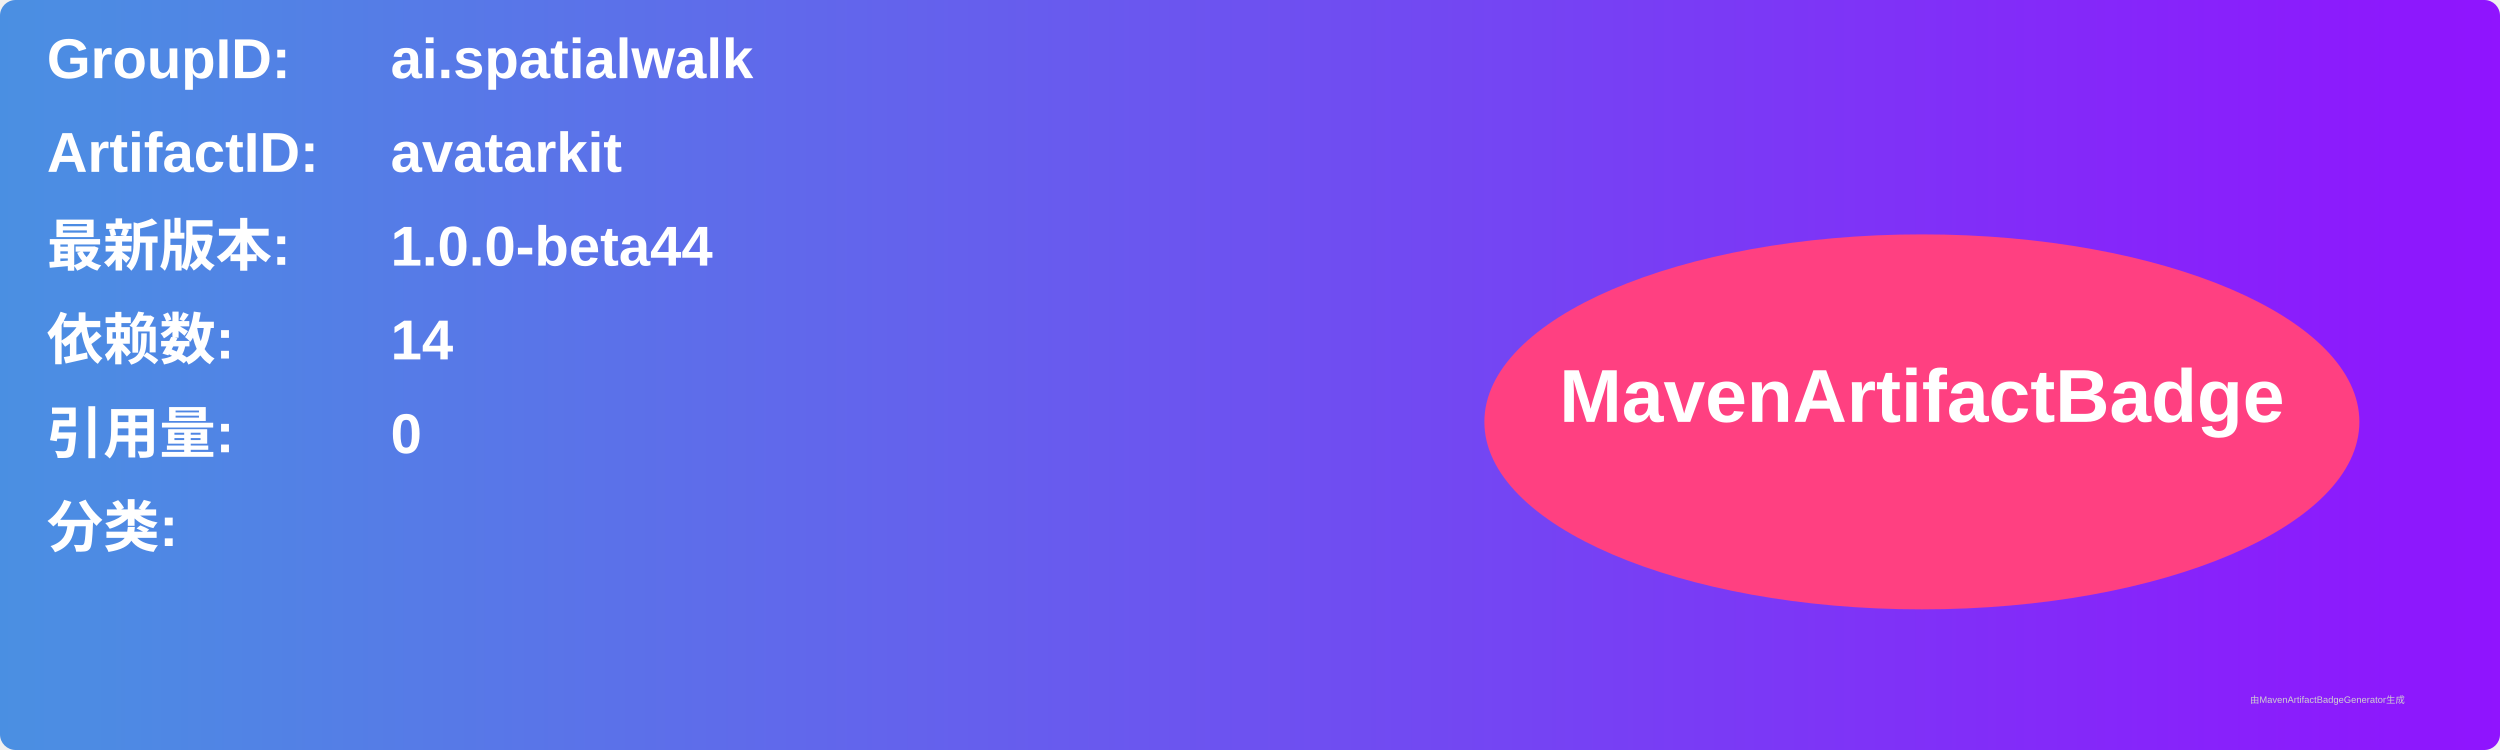
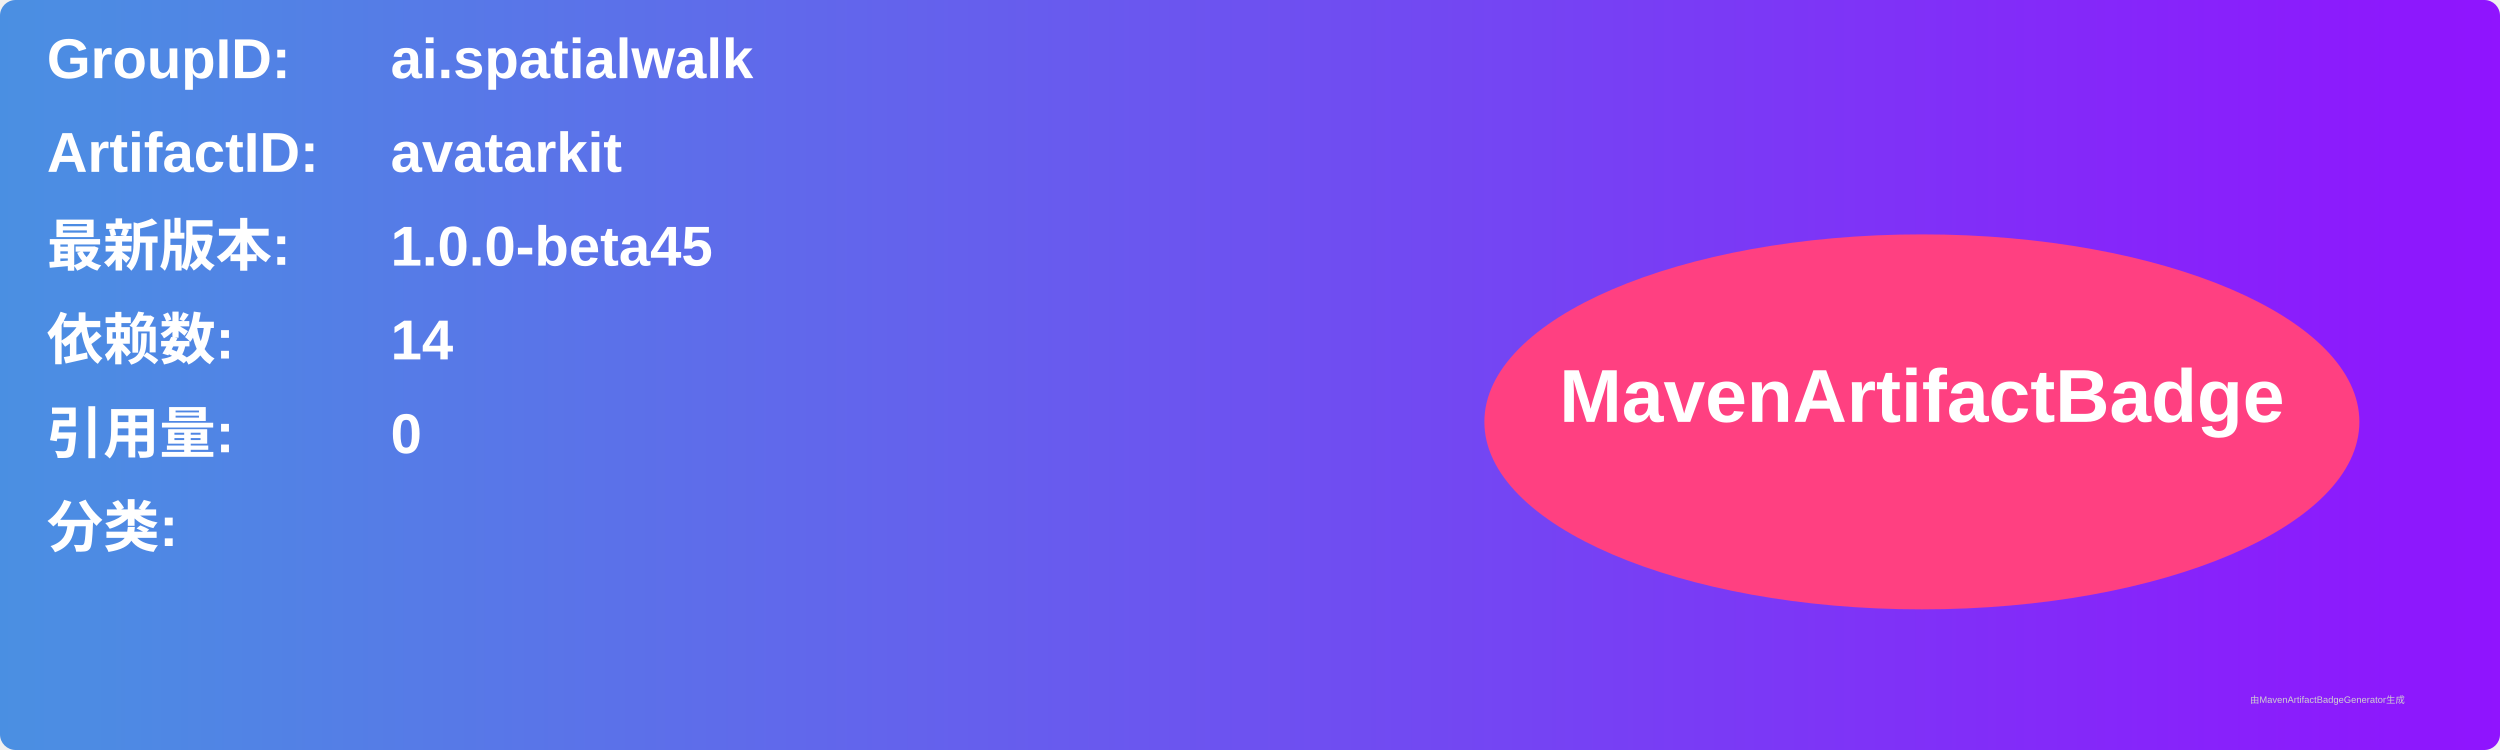
<svg xmlns="http://www.w3.org/2000/svg" width="800" height="240" viewBox="0 0 800 240">
  <linearGradient id="grad" x1="0%" y1="0%" x2="100%" y2="0%">
    <stop offset="0%" stop-color="#4a90e2" />
    <stop offset="100%" stop-color="#9013fe" />
  </linearGradient>
  <rect width="100%" height="100%" rx="5" ry="5" fill="url(#grad)" />
  <g transform="translate(15, 15)">
    <text x="0" y="10" font-family="Arial" font-size="18" fill="white" font-weight="bold" width="260">GroupID:</text>
    <text x="110" y="10" font-family="Arial" font-size="18" fill="white" font-weight="bold" width="460">ai.spatialwalk</text>
    <text x="0" y="40" font-family="Arial" font-size="18" fill="white" font-weight="bold" width="260">ArtifactID:</text>
    <text x="110" y="40" font-family="Arial" font-size="18" fill="white" font-weight="bold" width="460">avatarkit</text>
    <text x="0" y="70" font-family="Arial" font-size="18" fill="white" font-weight="bold">最新版本:</text>
    <text x="110" y="70" font-family="Arial" font-size="18" fill="white" font-weight="bold">
-       <tspan font-weight="bold">1.0.0-beta44</tspan>
+       <tspan font-weight="bold">1.0.0-beta45</tspan>
    </text>
    <text x="0" y="100" font-family="Arial" font-size="18" fill="white" font-weight="bold">依赖数: </text>
    <text x="110" y="100" font-family="Arial" font-size="18" fill="white">
      <tspan font-weight="bold">14</tspan>
    </text>
    <text x="0" y="130" font-family="Arial" font-size="18" fill="white" font-weight="bold">引用量: </text>
    <text x="110" y="130" font-family="Arial" font-size="18" fill="white">
      <tspan font-weight="bold">0</tspan>
    </text>
    <text x="0" y="160" font-family="Arial" font-size="18" fill="white" font-weight="bold">分类:</text>
    <text x="10" y="190" font-family="Arial" font-size="10" fill="white">
      <tspan font-weight="bold" />
    </text>
    <ellipse cx="600" cy="120" rx="140" ry="60" fill="#ff4081" />
    <text x="600" y="120" text-anchor="middle" font-family="Arial" font-size="24" fill="white" font-weight="bold">MavenArtifactBadge</text>
  </g>
  <text x="720" y="225" font-family="Arial" font-size="3" fill="#d0d0d0">由MavenArtifactBadgeGenerator生成</text>
</svg>
